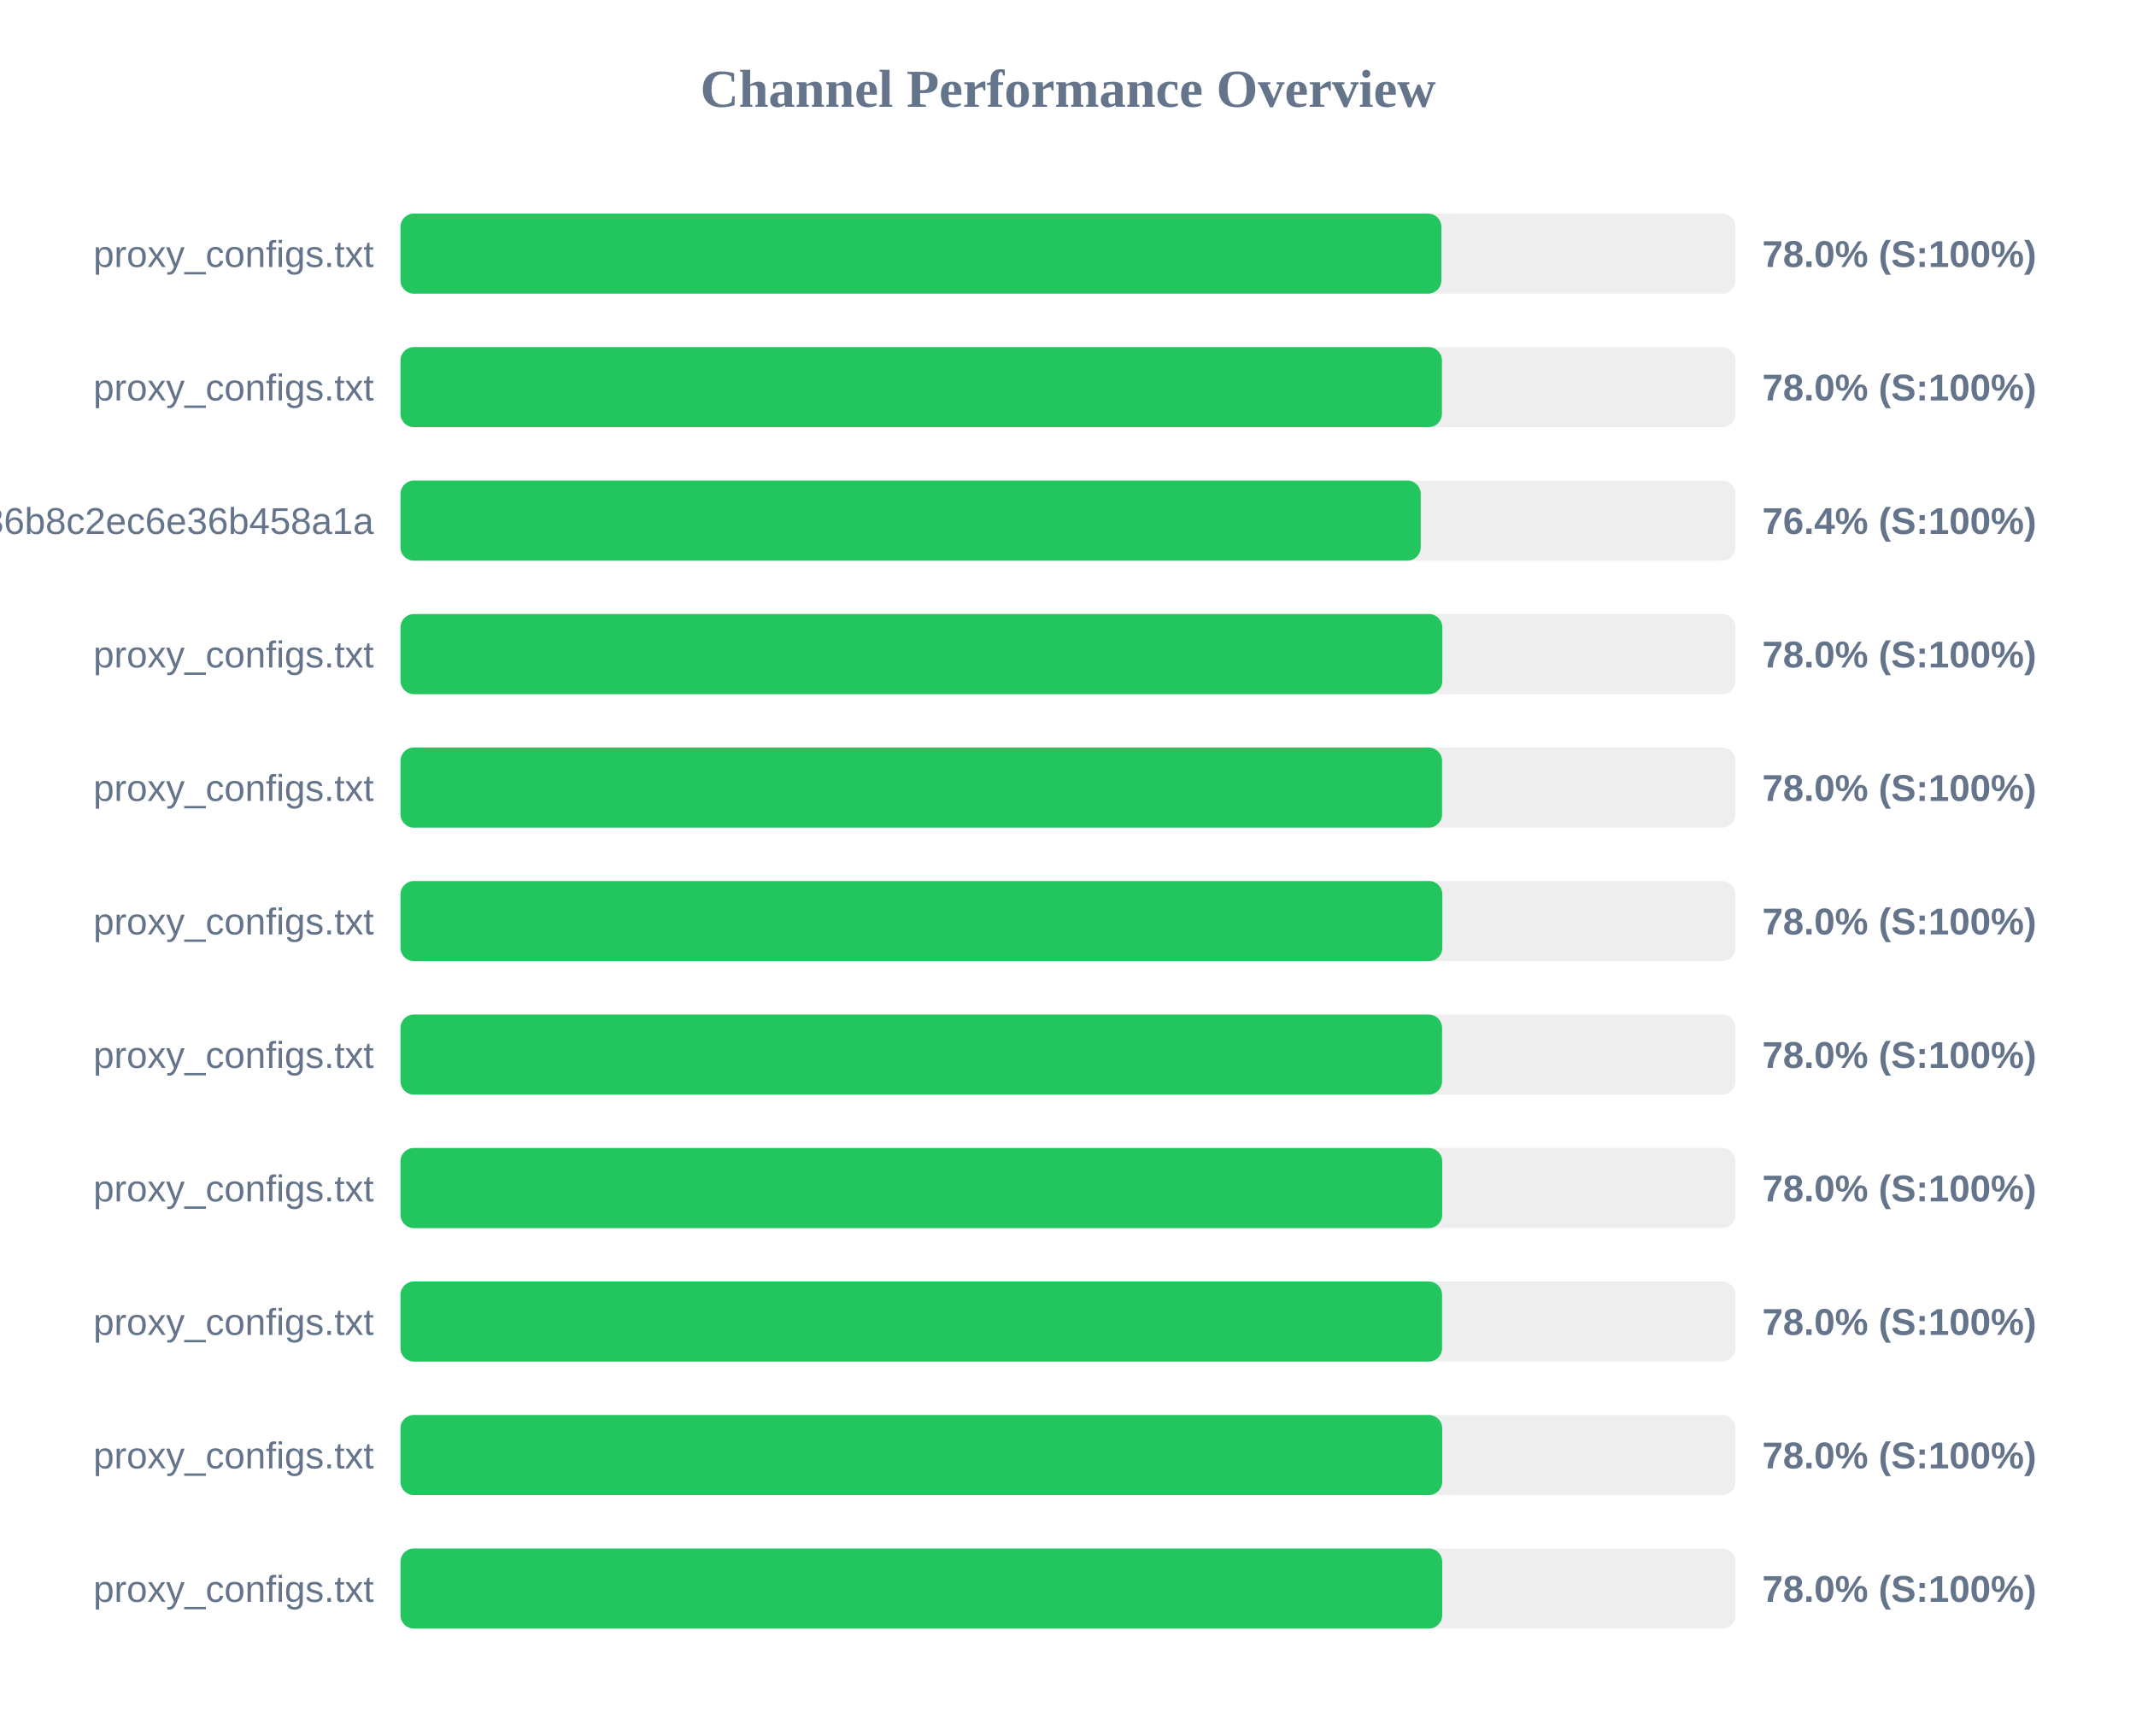
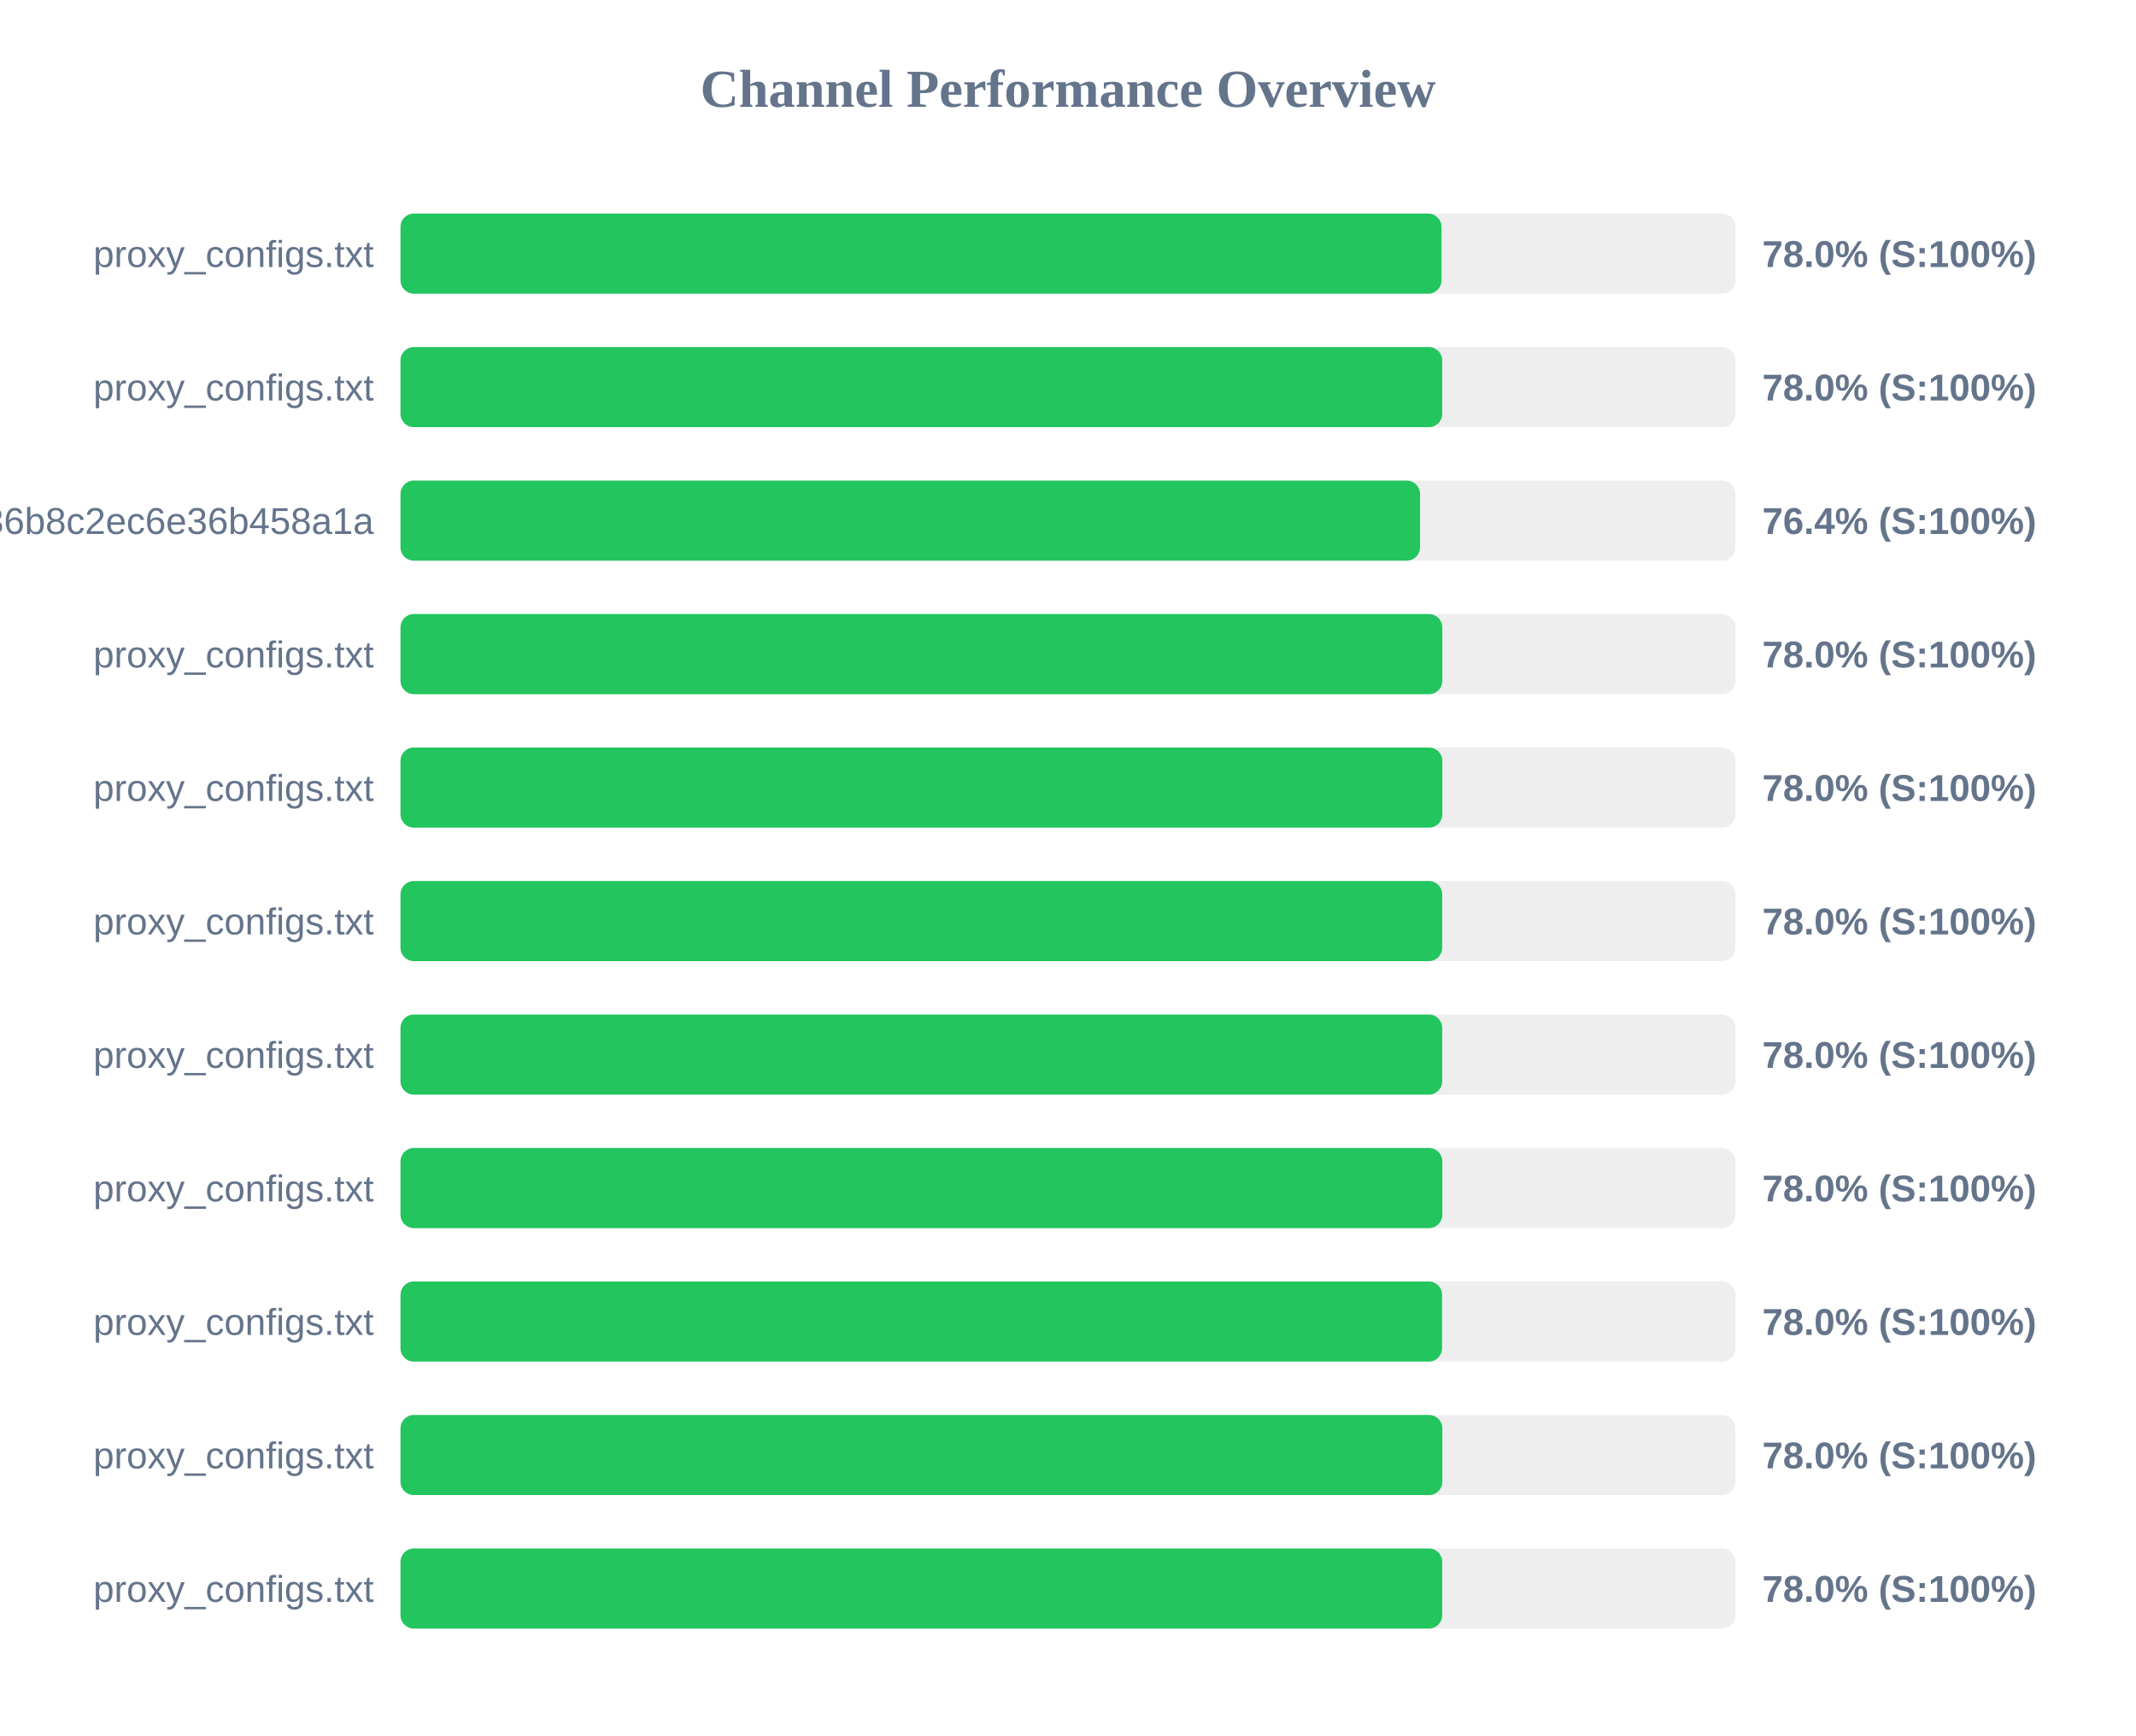
<svg xmlns="http://www.w3.org/2000/svg" width="800" height="650" version="1.1">
  <style>
        .row { font: 14px Arial; fill: #64748b; }
        .score { font: bold 14px Arial; fill: #64748b; }
    </style>
  <text x="400" y="40" text-anchor="middle" font-size="20px" font-weight="bold" fill="#64748b">Channel Performance Overview</text>
  <rect x="150" y="80" width="500" height="30" fill="#eee" rx="5" />
-   <rect x="150" y="80" width="389.85" height="30" fill="#22c55e" rx="5" />
+   <rect x="150" y="80" width="389.9" height="30" fill="#22c55e" rx="5" />
  <text x="140" y="100" text-anchor="end" class="row">proxy_configs.txt</text>
  <text x="660" y="100" text-anchor="start" class="score">78.0% (S:100%)</text>
  <rect x="150" y="130" width="500" height="30" fill="#eee" rx="5" />
-   <rect x="150" y="130" width="390.05" height="30" fill="#22c55e" rx="5" />
+   <rect x="150" y="130" width="390.15" height="30" fill="#22c55e" rx="5" />
  <text x="140" y="150" text-anchor="end" class="row">proxy_configs.txt</text>
  <text x="660" y="150" text-anchor="start" class="score">78.0% (S:100%)</text>
  <rect x="150" y="180" width="500" height="30" fill="#eee" rx="5" />
-   <rect x="150" y="180" width="382.1" height="30" fill="#22c55e" rx="5" />
+   <rect x="150" y="180" width="381.85" height="30" fill="#22c55e" rx="5" />
  <text x="140" y="200" text-anchor="end" class="row">subscribe?token=efb406da4661236b8c2ec6e36b458a1a</text>
  <text x="660" y="200" text-anchor="start" class="score">76.4% (S:100%)</text>
  <rect x="150" y="230" width="500" height="30" fill="#eee" rx="5" />
  <rect x="150" y="230" width="390.2" height="30" fill="#22c55e" rx="5" />
  <text x="140" y="250" text-anchor="end" class="row">proxy_configs.txt</text>
  <text x="660" y="250" text-anchor="start" class="score">78.0% (S:100%)</text>
  <rect x="150" y="280" width="500" height="30" fill="#eee" rx="5" />
-   <rect x="150" y="280" width="390.1" height="30" fill="#22c55e" rx="5" />
+   <rect x="150" y="280" width="390.2" height="30" fill="#22c55e" rx="5" />
  <text x="140" y="300" text-anchor="end" class="row">proxy_configs.txt</text>
  <text x="660" y="300" text-anchor="start" class="score">78.0% (S:100%)</text>
  <rect x="150" y="330" width="500" height="30" fill="#eee" rx="5" />
-   <rect x="150" y="330" width="390.2" height="30" fill="#22c55e" rx="5" />
+   <rect x="150" y="330" width="390.15" height="30" fill="#22c55e" rx="5" />
  <text x="140" y="350" text-anchor="end" class="row">proxy_configs.txt</text>
  <text x="660" y="350" text-anchor="start" class="score">78.0% (S:100%)</text>
  <rect x="150" y="380" width="500" height="30" fill="#eee" rx="5" />
-   <rect x="150" y="380" width="390.1" height="30" fill="#22c55e" rx="5" />
+   <rect x="150" y="380" width="390.15" height="30" fill="#22c55e" rx="5" />
  <text x="140" y="400" text-anchor="end" class="row">proxy_configs.txt</text>
  <text x="660" y="400" text-anchor="start" class="score">78.0% (S:100%)</text>
  <rect x="150" y="430" width="500" height="30" fill="#eee" rx="5" />
-   <rect x="150" y="430" width="390.15" height="30" fill="#22c55e" rx="5" />
+   <rect x="150" y="430" width="390.2" height="30" fill="#22c55e" rx="5" />
  <text x="140" y="450" text-anchor="end" class="row">proxy_configs.txt</text>
  <text x="660" y="450" text-anchor="start" class="score">78.0% (S:100%)</text>
  <rect x="150" y="480" width="500" height="30" fill="#eee" rx="5" />
  <rect x="150" y="480" width="390.1" height="30" fill="#22c55e" rx="5" />
  <text x="140" y="500" text-anchor="end" class="row">proxy_configs.txt</text>
  <text x="660" y="500" text-anchor="start" class="score">78.0% (S:100%)</text>
  <rect x="150" y="530" width="500" height="30" fill="#eee" rx="5" />
-   <rect x="150" y="530" width="390.15" height="30" fill="#22c55e" rx="5" />
+   <rect x="150" y="530" width="390.2" height="30" fill="#22c55e" rx="5" />
  <text x="140" y="550" text-anchor="end" class="row">proxy_configs.txt</text>
  <text x="660" y="550" text-anchor="start" class="score">78.0% (S:100%)</text>
  <rect x="150" y="580" width="500" height="30" fill="#eee" rx="5" />
  <rect x="150" y="580" width="390.15" height="30" fill="#22c55e" rx="5" />
  <text x="140" y="600" text-anchor="end" class="row">proxy_configs.txt</text>
  <text x="660" y="600" text-anchor="start" class="score">78.0% (S:100%)</text>
</svg>
